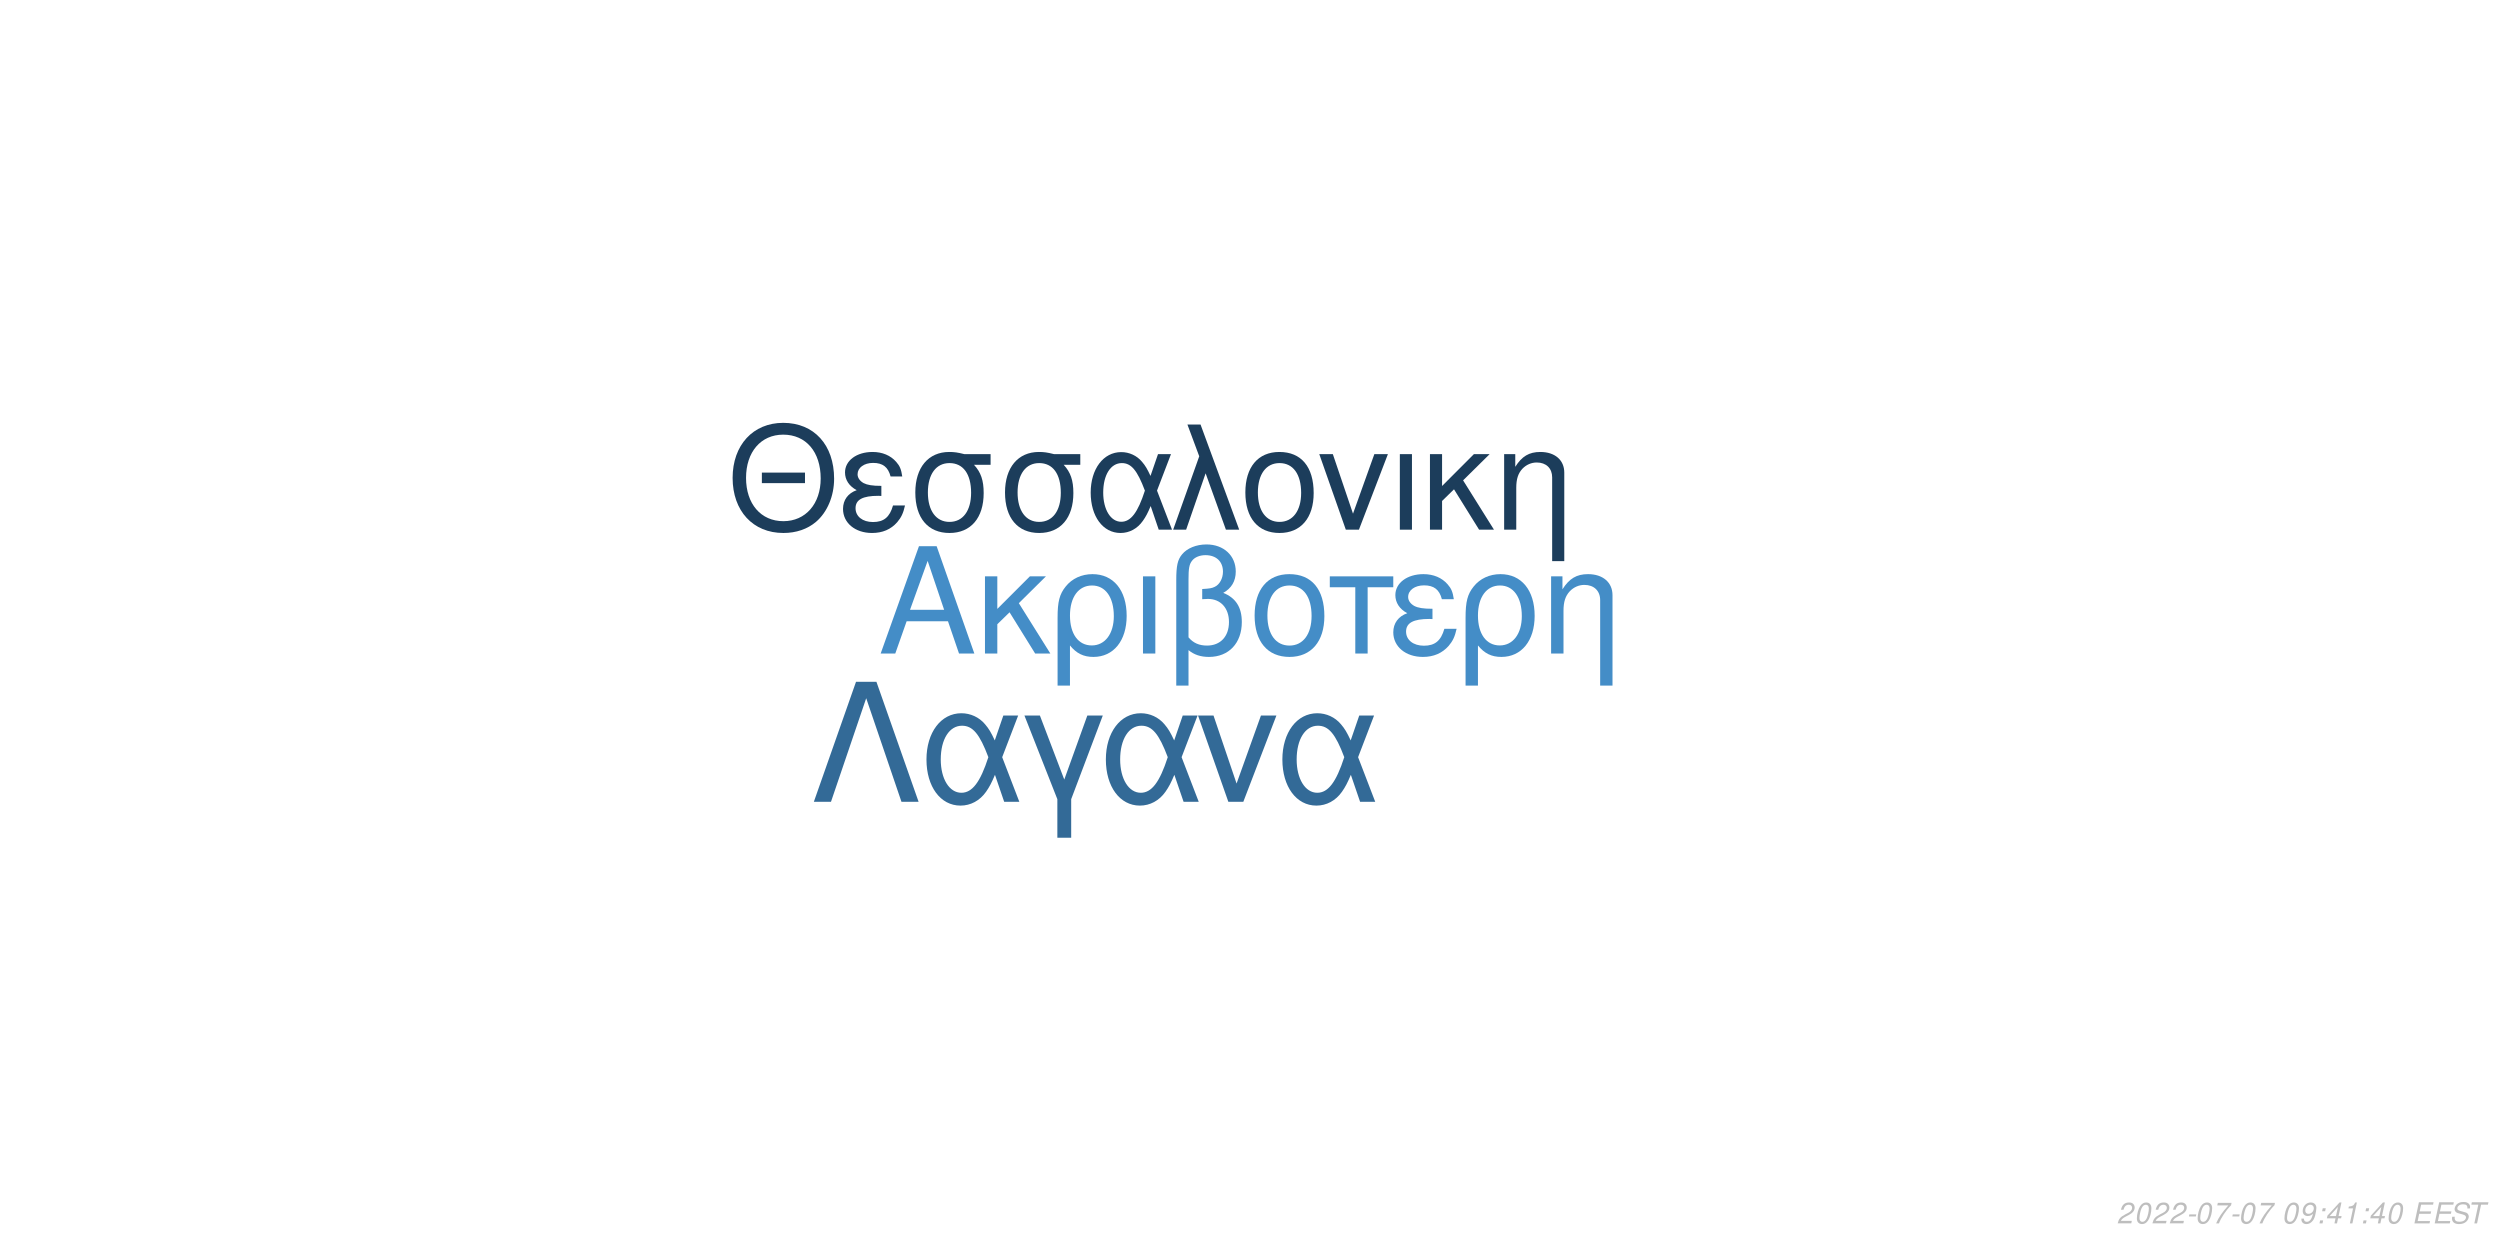
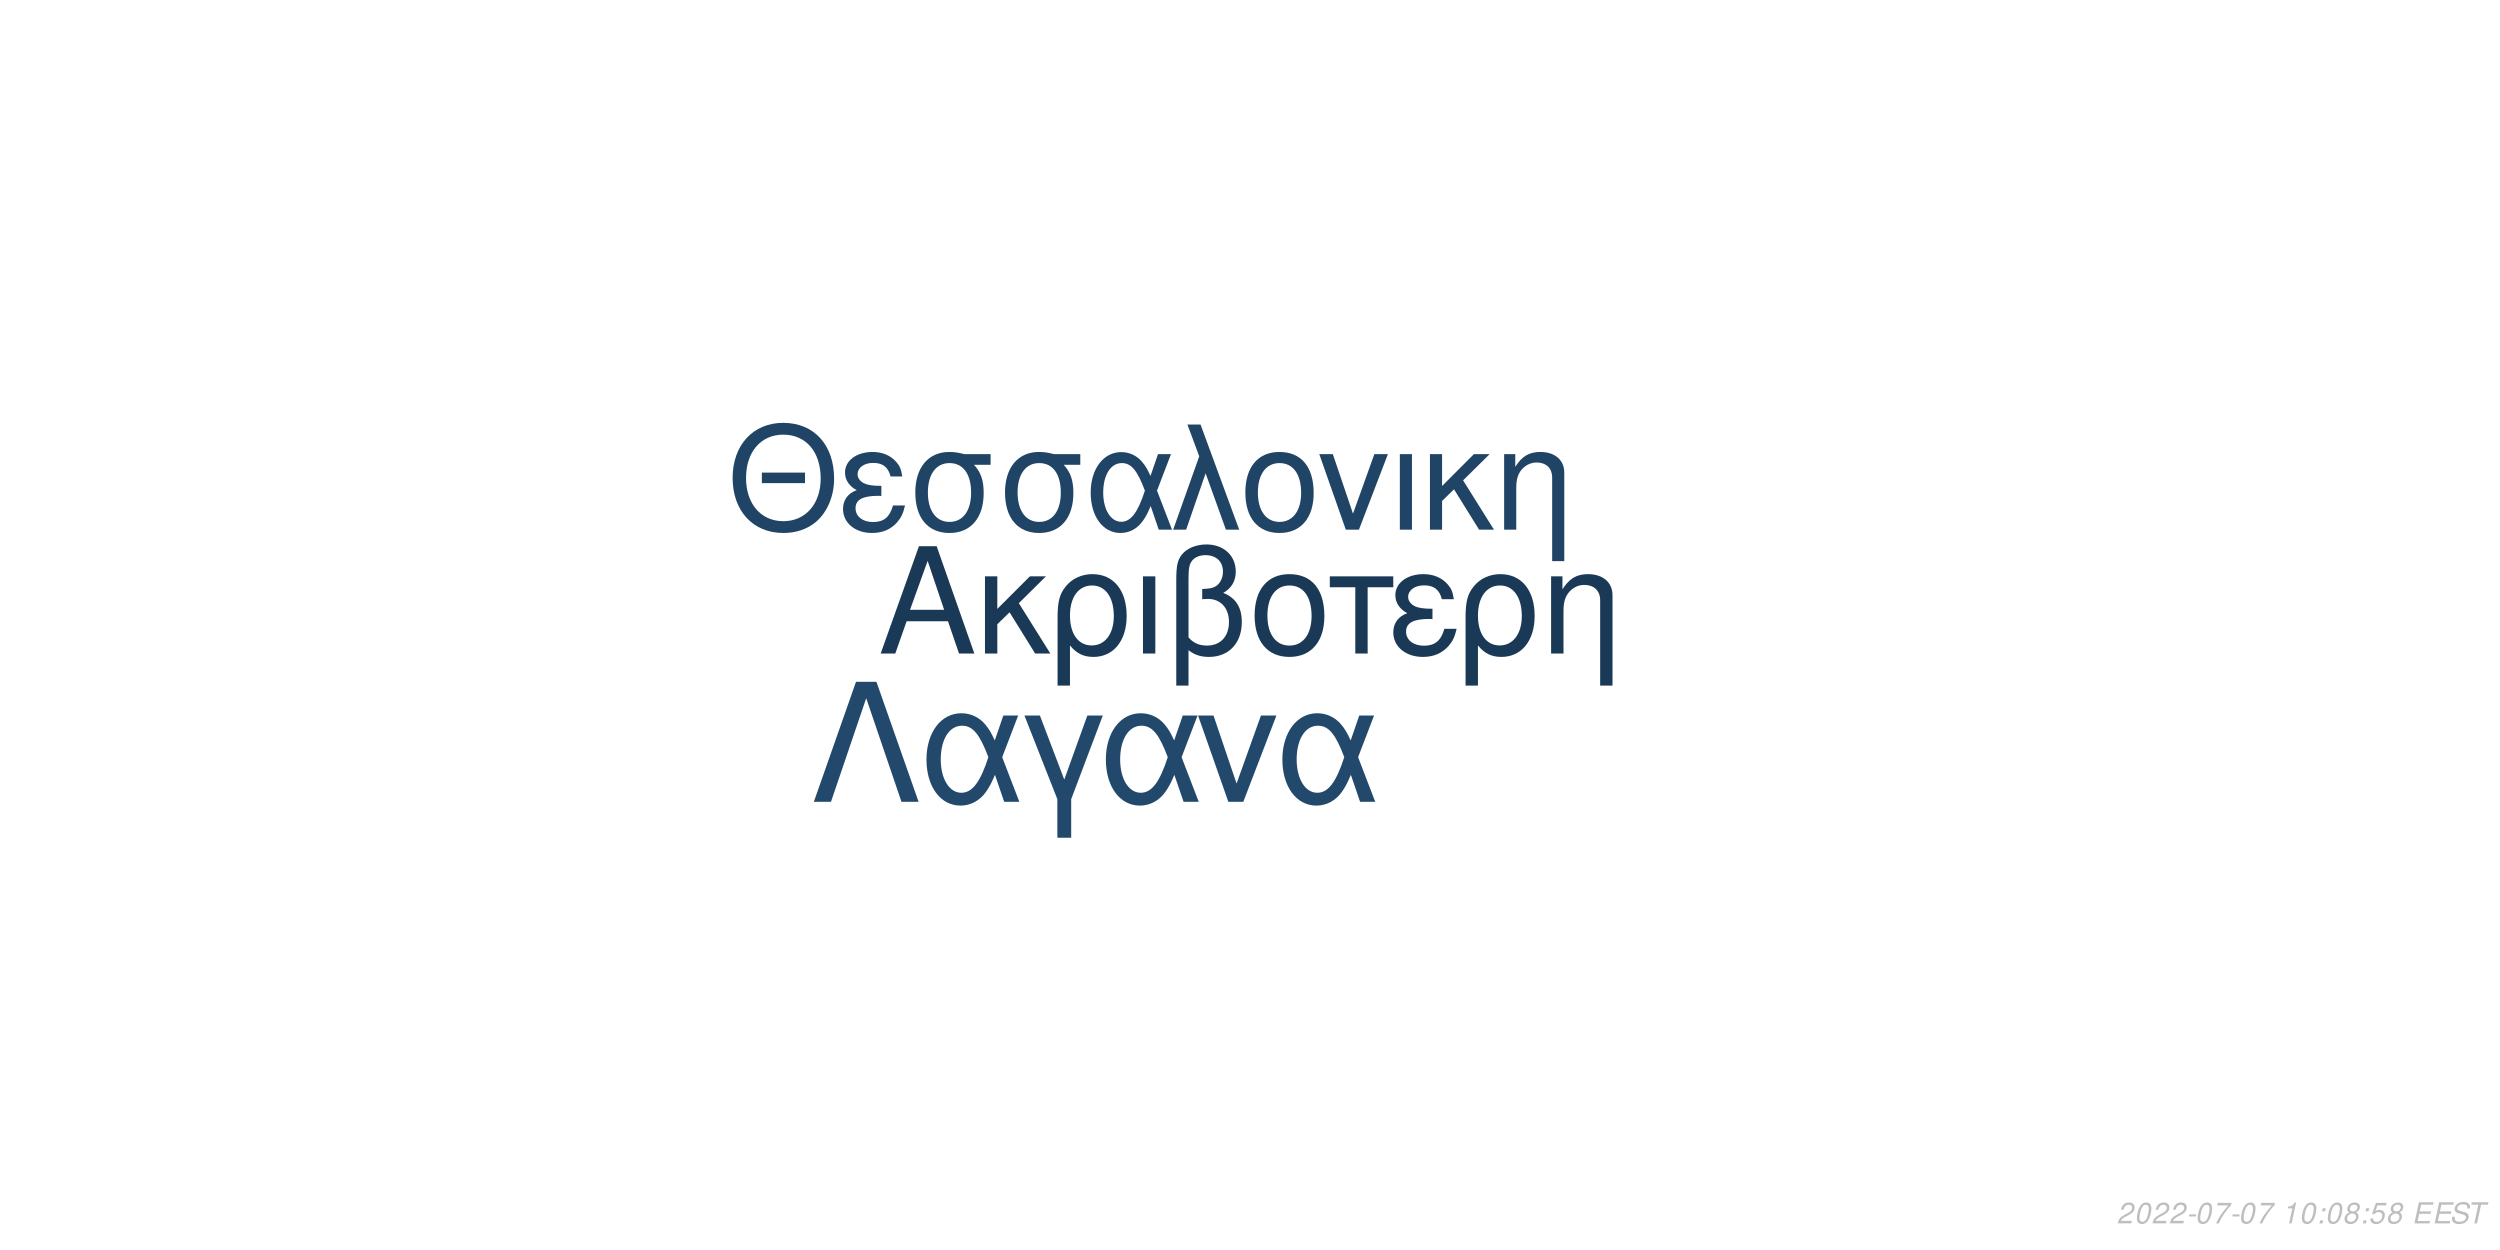
<svg xmlns="http://www.w3.org/2000/svg" xmlns:xlink="http://www.w3.org/1999/xlink" width="864pt" height="432pt" viewBox="0 0 864 432" version="1.1">
  <defs>
    <g>
      <symbol overflow="visible" id="glyph0-0">
        <path style="stroke:none;" d="" />
      </symbol>
      <symbol overflow="visible" id="glyph0-1">
        <path style="stroke:none;" d="M 24.125 -11.141 L 27.938 0 L 33.234 0 L 20.203 -37.094 L 14.094 -37.094 L 0.859 0 L 5.906 0 L 9.828 -11.141 Z M 22.797 -15.109 L 11 -15.109 L 17.094 -32.016 Z M 22.797 -15.109 " />
      </symbol>
      <symbol overflow="visible" id="glyph0-2">
        <path style="stroke:none;" d="M 7.172 -15.422 L 7.172 -26.672 L 2.906 -26.672 L 2.906 0 L 7.172 0 L 7.172 -10.125 L 11.406 -14.25 L 20.25 0 L 25.5 0 L 14.609 -17.406 L 23.969 -26.672 L 18.422 -26.672 Z M 7.172 -15.422 " />
      </symbol>
      <symbol overflow="visible" id="glyph0-3">
        <path style="stroke:none;" d="M 3 11.094 L 7.281 11.094 L 7.281 -2.797 C 9.516 -0.047 11.953 1.172 15.375 1.172 C 22.344 1.172 26.875 -4.422 26.875 -13.031 C 26.875 -21.891 22.297 -27.438 15.062 -27.438 C 11.297 -27.438 7.984 -25.906 5.797 -23.156 C 3.672 -20.516 3 -17.969 3 -12.359 Z M 14.906 -23.516 C 19.547 -23.516 22.438 -19.438 22.438 -12.922 C 22.438 -6.812 19.391 -2.797 14.812 -2.797 C 10.172 -2.797 7.281 -6.766 7.281 -13.125 C 7.281 -19.484 10.234 -23.516 14.906 -23.516 Z M 14.906 -23.516 " />
      </symbol>
      <symbol overflow="visible" id="glyph0-4">
        <path style="stroke:none;" d="M 3.516 0 L 7.781 0 L 7.781 -26.672 L 3.516 -26.672 Z M 3.516 0 " />
      </symbol>
      <symbol overflow="visible" id="glyph0-5">
        <path style="stroke:none;" d="M 4.016 11.094 L 8.25 11.094 L 8.25 -1.172 C 10.172 0.406 12.422 1.172 15.312 1.172 C 22.188 1.172 26.672 -3.609 26.672 -10.891 C 26.672 -15.984 24.578 -19.234 20.25 -20.969 C 23.109 -22.547 24.578 -25.031 24.578 -28.344 C 24.578 -33.844 20.406 -37.703 14.453 -37.703 C 10.938 -37.703 7.734 -36.391 6 -34.25 C 4.484 -32.422 4.016 -30.328 4.016 -25.391 Z M 8.25 -25.656 C 8.25 -29.359 8.5 -30.844 9.469 -32.062 C 10.375 -33.281 12.156 -34 14.094 -34 C 17.812 -34 20.156 -31.812 20.156 -28.297 C 20.156 -25.953 18.984 -23.812 17.297 -23.047 C 16.281 -22.547 15.469 -22.438 12.984 -22.297 L 12.984 -18.781 C 13.734 -18.828 14.344 -18.875 14.969 -18.875 C 19.344 -18.875 22.234 -15.719 22.234 -10.891 C 22.234 -5.906 19.281 -2.75 14.656 -2.75 C 11.953 -2.75 9.922 -3.609 8.25 -5.594 Z M 8.25 -25.656 " />
      </symbol>
      <symbol overflow="visible" id="glyph0-6">
        <path style="stroke:none;" d="M 14.094 -27.438 C 6.562 -27.438 2.094 -22.094 2.094 -13.125 C 2.094 -4.125 6.562 1.172 14.141 1.172 C 21.672 1.172 26.203 -4.172 26.203 -12.922 C 26.203 -22.188 21.828 -27.438 14.094 -27.438 Z M 14.141 -23.516 C 18.938 -23.516 21.781 -19.594 21.781 -12.984 C 21.781 -6.672 18.828 -2.75 14.141 -2.75 C 9.422 -2.75 6.516 -6.672 6.516 -13.125 C 6.516 -19.594 9.422 -23.516 14.141 -23.516 Z M 14.141 -23.516 " />
      </symbol>
      <symbol overflow="visible" id="glyph0-7">
        <path style="stroke:none;" d="M 7.891 0 L 12.156 0 L 12.156 -22.906 L 21.016 -22.906 L 21.016 -26.672 L -0.922 -26.672 L -0.922 -22.906 L 7.891 -22.906 Z M 7.891 0 " />
      </symbol>
      <symbol overflow="visible" id="glyph0-8">
        <path style="stroke:none;" d="M 14.562 -15.469 C 11.344 -15.469 9.562 -15.781 8.297 -16.438 C 6.922 -17.203 6.156 -18.328 6.156 -19.547 C 6.156 -21.891 8.453 -23.562 11.656 -23.562 C 15.062 -23.562 16.953 -22.094 17.812 -18.781 L 21.938 -18.781 C 21.578 -21.266 21.062 -22.5 19.797 -23.922 C 17.812 -26.203 14.906 -27.438 11.453 -27.438 C 5.797 -27.438 1.734 -24.375 1.734 -20.203 C 1.734 -17.609 3.156 -15.375 5.859 -13.938 C 2.797 -12.875 1.016 -10.484 1.016 -7.328 C 1.016 -2.391 5.297 1.172 11.25 1.172 C 14.969 1.172 17.906 -0.109 20.156 -2.641 C 21.578 -4.328 22.297 -5.797 22.906 -8.547 L 18.672 -8.547 C 17.5 -4.422 15.422 -2.703 11.609 -2.703 C 7.938 -2.703 5.438 -4.688 5.438 -7.578 C 5.438 -10.578 7.938 -11.953 13.484 -11.953 C 13.641 -11.953 14.094 -11.953 14.562 -11.906 Z M 14.562 -15.469 " />
      </symbol>
      <symbol overflow="visible" id="glyph0-9">
        <path style="stroke:none;" d="M 3.562 -26.672 L 3.562 0 L 7.844 0 L 7.844 -14.703 C 7.844 -17.906 8.5 -19.891 10.031 -21.531 C 11.406 -22.953 13.188 -23.719 15.062 -23.719 C 18.375 -23.719 20.516 -21.672 20.516 -18.469 L 20.516 11.094 L 24.781 11.094 L 24.781 -20.156 C 24.781 -24.578 21.469 -27.438 16.328 -27.438 C 12.359 -27.438 9.828 -25.906 7.484 -22.188 L 7.484 -26.672 Z M 3.562 -26.672 " />
      </symbol>
      <symbol overflow="visible" id="glyph1-0">
        <path style="stroke:none;" d="" />
      </symbol>
      <symbol overflow="visible" id="glyph1-1">
        <path style="stroke:none;" d="M 26.859 -19.734 L 11.953 -19.734 L 11.953 -16.094 L 26.859 -16.094 Z M 19.328 -36.922 C 8.922 -36.922 1.844 -29.25 1.844 -17.891 C 1.844 -6.484 8.875 1.141 19.391 1.141 C 23.812 1.141 27.703 -0.203 30.641 -2.688 C 34.578 -6.031 36.922 -11.656 36.922 -17.594 C 36.922 -29.297 30 -36.922 19.328 -36.922 Z M 19.328 -32.844 C 27.203 -32.844 32.281 -26.906 32.281 -17.688 C 32.281 -8.922 27.062 -2.938 19.391 -2.938 C 11.609 -2.938 6.484 -8.922 6.484 -17.891 C 6.484 -26.859 11.609 -32.844 19.328 -32.844 Z M 19.328 -32.844 " />
      </symbol>
      <symbol overflow="visible" id="glyph1-2">
        <path style="stroke:none;" d="M 14.25 -15.141 C 11.109 -15.141 9.375 -15.453 8.125 -16.094 C 6.781 -16.844 6.031 -17.938 6.031 -19.141 C 6.031 -21.422 8.266 -23.078 11.406 -23.078 C 14.75 -23.078 16.594 -21.625 17.438 -18.391 L 21.469 -18.391 C 21.125 -20.828 20.625 -22.031 19.391 -23.422 C 17.438 -25.656 14.594 -26.859 11.219 -26.859 C 5.688 -26.859 1.688 -23.875 1.688 -19.781 C 1.688 -17.234 3.094 -15.047 5.734 -13.656 C 2.734 -12.609 1 -10.266 1 -7.172 C 1 -2.344 5.188 1.141 11.016 1.141 C 14.656 1.141 17.547 -0.094 19.734 -2.594 C 21.125 -4.234 21.828 -5.688 22.422 -8.375 L 18.281 -8.375 C 17.141 -4.328 15.094 -2.641 11.359 -2.641 C 7.766 -2.641 5.328 -4.578 5.328 -7.422 C 5.328 -10.359 7.766 -11.703 13.203 -11.703 C 13.359 -11.703 13.797 -11.703 14.25 -11.656 Z M 14.25 -15.141 " />
      </symbol>
      <symbol overflow="visible" id="glyph1-3">
        <path style="stroke:none;" d="M 29 -26.109 L 19.938 -26.109 C 17.594 -26.703 16.438 -26.859 14.703 -26.859 C 7.469 -26.859 2.984 -21.469 2.984 -12.859 C 2.984 -4.031 7.375 1.141 14.797 1.141 C 22.172 1.141 26.609 -4.078 26.609 -12.656 C 26.609 -17.047 25.656 -19.828 23.266 -22.422 L 29 -22.422 Z M 14.797 -23.016 C 19.531 -23.016 22.266 -19.234 22.266 -12.75 C 22.266 -6.531 19.438 -2.688 14.797 -2.688 C 10.172 -2.688 7.328 -6.531 7.328 -12.859 C 7.328 -19.188 10.172 -23.016 14.797 -23.016 Z M 14.797 -23.016 " />
      </symbol>
      <symbol overflow="visible" id="glyph1-4">
        <path style="stroke:none;" d="M 29.344 -26.109 L 24.859 -26.109 L 22.266 -18.578 C 21.125 -21.031 20.484 -22.125 19.328 -23.469 C 17.547 -25.609 14.906 -26.812 12.156 -26.812 C 5.984 -26.812 1.594 -20.984 1.594 -12.812 C 1.594 -4.578 5.828 1.141 11.906 1.141 C 14.953 1.141 17.734 -0.344 19.625 -3.047 C 20.672 -4.531 21.281 -5.688 22.328 -8.172 L 25.109 0 L 29.703 0 L 24.516 -13.5 Z M 20.328 -13.5 C 17.891 -5.922 15.453 -2.734 12.156 -2.734 C 8.516 -2.734 5.922 -6.922 5.922 -12.812 C 5.922 -18.938 8.516 -23.016 12.359 -23.016 C 15.594 -23.016 17.688 -20.531 20.328 -13.5 Z M 20.328 -13.5 " />
      </symbol>
      <symbol overflow="visible" id="glyph1-5">
        <path style="stroke:none;" d="M 1.094 0 L 5.578 0 L 12.312 -19.484 L 19.328 0 L 23.922 0 L 10.562 -36.328 L 6.031 -36.328 L 10.109 -25.359 Z M 1.094 0 " />
      </symbol>
      <symbol overflow="visible" id="glyph1-6">
        <path style="stroke:none;" d="M 13.797 -26.859 C 6.422 -26.859 2.047 -21.625 2.047 -12.859 C 2.047 -4.031 6.422 1.141 13.859 1.141 C 21.234 1.141 25.656 -4.078 25.656 -12.656 C 25.656 -21.719 21.375 -26.859 13.797 -26.859 Z M 13.859 -23.016 C 18.531 -23.016 21.328 -19.188 21.328 -12.703 C 21.328 -6.531 18.438 -2.688 13.859 -2.688 C 9.219 -2.688 6.375 -6.531 6.375 -12.859 C 6.375 -19.188 9.219 -23.016 13.859 -23.016 Z M 13.859 -23.016 " />
      </symbol>
      <symbol overflow="visible" id="glyph1-7">
        <path style="stroke:none;" d="M 14.297 0 L 24.312 -26.109 L 19.625 -26.109 L 12.25 -5.531 L 5.281 -26.109 L 0.594 -26.109 L 9.766 0 Z M 14.297 0 " />
      </symbol>
      <symbol overflow="visible" id="glyph1-8">
        <path style="stroke:none;" d="M 3.438 0 L 7.625 0 L 7.625 -26.109 L 3.438 -26.109 Z M 3.438 0 " />
      </symbol>
      <symbol overflow="visible" id="glyph1-9">
        <path style="stroke:none;" d="M 7.031 -15.094 L 7.031 -26.109 L 2.844 -26.109 L 2.844 0 L 7.031 0 L 7.031 -9.922 L 11.156 -13.953 L 19.828 0 L 24.969 0 L 14.297 -17.047 L 23.469 -26.109 L 18.031 -26.109 Z M 7.031 -15.094 " />
      </symbol>
      <symbol overflow="visible" id="glyph1-10">
        <path style="stroke:none;" d="M 3.484 -26.109 L 3.484 0 L 7.672 0 L 7.672 -14.406 C 7.672 -17.547 8.328 -19.484 9.812 -21.078 C 11.156 -22.469 12.906 -23.219 14.75 -23.219 C 17.984 -23.219 20.078 -21.234 20.078 -18.094 L 20.078 10.859 L 24.266 10.859 L 24.266 -19.734 C 24.266 -24.062 21.031 -26.859 16 -26.859 C 12.109 -26.859 9.609 -25.359 7.328 -21.719 L 7.328 -26.109 Z M 3.484 -26.109 " />
      </symbol>
      <symbol overflow="visible" id="glyph2-0">
        <path style="stroke:none;" d="" />
      </symbol>
      <symbol overflow="visible" id="glyph2-1">
        <path style="stroke:none;" d="M 22.531 -41.484 L 15.484 -41.484 L 0.906 0 L 6.828 0 L 19 -35.797 L 31.188 0 L 37.109 0 Z M 22.531 -41.484 " />
      </symbol>
      <symbol overflow="visible" id="glyph2-2">
        <path style="stroke:none;" d="M 33.516 -29.812 L 28.391 -29.812 L 25.438 -21.219 C 24.125 -24.016 23.391 -25.266 22.078 -26.797 C 20.031 -29.25 17.016 -30.609 13.891 -30.609 C 6.828 -30.609 1.828 -23.953 1.828 -14.625 C 1.828 -5.234 6.656 1.312 13.594 1.312 C 17.078 1.312 20.266 -0.391 22.422 -3.469 C 23.609 -5.172 24.297 -6.484 25.5 -9.328 L 28.688 0 L 33.922 0 L 28 -15.422 Z M 23.219 -15.422 C 20.422 -6.766 17.641 -3.125 13.891 -3.125 C 9.734 -3.125 6.766 -7.906 6.766 -14.625 C 6.766 -21.625 9.734 -26.297 14.109 -26.297 C 17.812 -26.297 20.203 -23.453 23.219 -15.422 Z M 23.219 -15.422 " />
      </symbol>
      <symbol overflow="visible" id="glyph2-3">
        <path style="stroke:none;" d="M 12.062 12.406 L 16.844 12.406 L 16.844 -0.906 L 27.766 -29.812 L 22.422 -29.812 L 14.453 -7.688 L 6.031 -29.812 L 0.688 -29.812 L 12.062 -0.906 Z M 12.062 12.406 " />
      </symbol>
      <symbol overflow="visible" id="glyph2-4">
        <path style="stroke:none;" d="M 16.328 0 L 27.766 -29.812 L 22.422 -29.812 L 14 -6.312 L 6.031 -29.812 L 0.688 -29.812 L 11.156 0 Z M 16.328 0 " />
      </symbol>
      <symbol overflow="visible" id="glyph3-0">
        <path style="stroke:none;" d="" />
      </symbol>
      <symbol overflow="visible" id="glyph3-1">
        <path style="stroke:none;" d="M 5.234 -0.875 L 1.469 -0.875 C 1.641 -1.375 2.203 -1.891 3.109 -2.344 L 4.234 -2.938 C 5.562 -3.625 6.219 -4.469 6.219 -5.484 C 6.219 -5.938 6.062 -6.359 5.797 -6.656 C 5.469 -7.047 4.984 -7.234 4.312 -7.234 C 2.766 -7.234 1.891 -6.453 1.484 -4.734 L 2.375 -4.734 C 2.484 -5.188 2.609 -5.484 2.797 -5.75 C 3.094 -6.203 3.609 -6.453 4.188 -6.453 C 4.891 -6.453 5.344 -6.031 5.344 -5.375 C 5.344 -4.703 4.859 -4.094 4.016 -3.656 L 2.984 -3.125 C 1.234 -2.188 0.797 -1.656 0.344 -0.016 L 5.047 -0.016 Z M 5.234 -0.875 " />
      </symbol>
      <symbol overflow="visible" id="glyph3-2">
        <path style="stroke:none;" d="M 4.203 -7.234 C 3.375 -7.234 2.688 -6.812 2.125 -5.984 C 1.484 -5.047 0.984 -3.188 0.984 -1.734 C 0.984 -1.109 1.172 -0.562 1.484 -0.266 C 1.797 0.047 2.281 0.234 2.766 0.234 C 3.625 0.234 4.281 -0.156 4.859 -1.016 C 5.516 -1.953 6 -3.797 6 -5.266 C 6 -6.5 5.328 -7.234 4.203 -7.234 Z M 4.094 -6.453 C 4.734 -6.453 5.125 -5.984 5.125 -5.156 C 5.125 -4.203 4.781 -2.625 4.406 -1.812 C 3.984 -0.938 3.516 -0.547 2.875 -0.547 C 2.25 -0.547 1.875 -1.031 1.875 -1.828 C 1.875 -2.797 2.203 -4.344 2.594 -5.203 C 2.984 -6.047 3.453 -6.453 4.094 -6.453 Z M 4.094 -6.453 " />
      </symbol>
      <symbol overflow="visible" id="glyph3-3">
        <path style="stroke:none;" d="M 3.516 -3.125 L 1.125 -3.125 L 0.969 -2.406 L 3.359 -2.406 Z M 3.516 -3.125 " />
      </symbol>
      <symbol overflow="visible" id="glyph3-4">
        <path style="stroke:none;" d="M 6.703 -7.094 L 1.953 -7.094 L 1.766 -6.219 L 5.594 -6.219 C 3.344 -3.688 2.266 -2.109 1.375 0 L 2.344 0 C 3.031 -1.906 4.828 -4.594 6.547 -6.281 Z M 6.703 -7.094 " />
      </symbol>
      <symbol overflow="visible" id="glyph3-5">
        <path style="stroke:none;" d="" />
      </symbol>
      <symbol overflow="visible" id="glyph3-6">
-         <path style="stroke:none;" d="M 0.844 -1.656 C 0.844 -1.547 0.844 -1.438 0.844 -1.375 C 0.844 -0.406 1.531 0.234 2.578 0.234 C 3.203 0.234 3.766 0.016 4.297 -0.438 C 4.938 -1 5.312 -1.656 5.594 -2.719 C 5.844 -3.672 6.016 -4.766 6.016 -5.375 C 6.016 -5.844 5.844 -6.328 5.547 -6.656 C 5.203 -7.031 4.703 -7.234 4.062 -7.234 C 2.516 -7.234 1.297 -5.938 1.297 -4.266 C 1.297 -3.203 1.984 -2.547 3.047 -2.547 C 3.484 -2.547 3.953 -2.672 4.281 -2.891 C 4.406 -2.984 4.547 -3.078 4.828 -3.344 C 4.438 -1.484 3.703 -0.547 2.703 -0.547 C 2.109 -0.547 1.719 -0.938 1.719 -1.547 L 1.719 -1.656 Z M 3.953 -6.453 C 4.625 -6.453 5.141 -5.953 5.141 -5.281 C 5.141 -4.188 4.312 -3.312 3.297 -3.312 C 2.594 -3.312 2.172 -3.734 2.172 -4.453 C 2.172 -5.562 2.984 -6.453 3.953 -6.453 Z M 3.953 -6.453 " />
+         <path style="stroke:none;" d="M 3.703 -5.188 L 2.594 0 L 3.469 0 L 5.016 -7.234 L 4.438 -7.234 C 3.906 -6.156 3.688 -6.016 2.234 -5.812 L 2.109 -5.188 Z M 3.703 -5.188 " />
      </symbol>
      <symbol overflow="visible" id="glyph3-7">
        <path style="stroke:none;" d="M 2.359 -1.031 L 1.312 -1.031 L 1.094 0 L 2.141 0 Z M 3.266 -5.234 L 2.219 -5.234 L 2 -4.203 L 3.047 -4.203 Z M 3.266 -5.234 " />
      </symbol>
      <symbol overflow="visible" id="glyph3-8">
-         <path style="stroke:none;" d="M 3.625 -1.75 L 3.266 0 L 4.141 0 L 4.516 -1.75 L 5.562 -1.75 L 5.734 -2.531 L 4.688 -2.531 L 5.688 -7.234 L 5.016 -7.234 L 0.844 -2.672 L 0.641 -1.75 Z M 3.797 -2.531 L 1.594 -2.531 L 4.469 -5.703 Z M 3.797 -2.531 " />
+         <path style="stroke:none;" d="M 4.766 -3.797 C 5.078 -3.969 5.234 -4.078 5.438 -4.234 C 5.812 -4.594 6.062 -5.172 6.062 -5.734 C 6.062 -6.625 5.344 -7.234 4.266 -7.234 C 2.812 -7.234 1.703 -6.219 1.703 -4.875 C 1.703 -4.406 1.875 -4.125 2.359 -3.812 C 1.297 -3.312 0.75 -2.516 0.75 -1.469 C 0.75 -0.438 1.547 0.234 2.812 0.234 C 3.656 0.234 4.359 -0.094 4.938 -0.734 C 5.359 -1.234 5.609 -1.859 5.609 -2.438 C 5.609 -3.047 5.312 -3.516 4.766 -3.797 Z M 4.109 -6.453 C 4.797 -6.453 5.188 -6.125 5.188 -5.578 C 5.188 -5.266 5.062 -4.922 4.859 -4.672 C 4.562 -4.312 4.188 -4.156 3.656 -4.156 C 2.984 -4.156 2.594 -4.453 2.594 -4.984 C 2.594 -5.859 3.203 -6.453 4.109 -6.453 Z M 3.453 -3.406 C 4.234 -3.406 4.734 -2.984 4.734 -2.312 C 4.734 -1.312 3.922 -0.547 2.875 -0.547 C 2.125 -0.547 1.625 -0.969 1.625 -1.625 C 1.625 -2.609 2.438 -3.406 3.453 -3.406 Z M 3.453 -3.406 " />
      </symbol>
      <symbol overflow="visible" id="glyph3-9">
-         <path style="stroke:none;" d="M 3.703 -5.188 L 2.594 0 L 3.469 0 L 5.016 -7.234 L 4.438 -7.234 C 3.906 -6.156 3.688 -6.016 2.234 -5.812 L 2.109 -5.188 Z M 3.703 -5.188 " />
+         <path style="stroke:none;" d="M 6.297 -7.094 L 2.594 -7.094 L 1.234 -3.234 L 2.047 -3.234 C 2.656 -3.766 2.938 -3.906 3.531 -3.906 C 4.328 -3.906 4.797 -3.453 4.797 -2.688 C 4.797 -1.438 3.969 -0.547 2.828 -0.547 C 2.031 -0.547 1.609 -0.938 1.578 -1.734 L 0.703 -1.734 L 0.703 -1.516 C 0.703 -0.938 0.844 -0.547 1.188 -0.266 C 1.562 0.062 2.078 0.234 2.703 0.234 C 3.656 0.234 4.391 -0.156 4.984 -0.922 C 5.422 -1.5 5.672 -2.234 5.672 -2.953 C 5.672 -4 4.938 -4.672 3.812 -4.672 C 3.328 -4.672 2.906 -4.547 2.406 -4.234 L 3.109 -6.219 L 6.109 -6.219 Z M 6.297 -7.094 " />
      </symbol>
      <symbol overflow="visible" id="glyph3-10">
        <path style="stroke:none;" d="M 2.547 -3.312 L 6.5 -3.312 L 6.688 -4.141 L 2.719 -4.141 L 3.219 -6.469 L 7.344 -6.469 L 7.516 -7.297 L 2.453 -7.297 L 0.906 0 L 6.125 0 L 6.297 -0.812 L 2.016 -0.812 Z M 2.547 -3.312 " />
      </symbol>
      <symbol overflow="visible" id="glyph3-11">
        <path style="stroke:none;" d="M 7.062 -5.156 C 7.125 -5.438 7.141 -5.562 7.141 -5.703 C 7.141 -6.156 6.938 -6.594 6.594 -6.891 C 6.188 -7.25 5.656 -7.406 4.875 -7.406 C 3.844 -7.406 3.047 -7.125 2.5 -6.562 C 2.094 -6.141 1.781 -5.438 1.781 -4.922 C 1.781 -4.297 2.219 -3.766 2.891 -3.562 L 4.594 -3.094 C 5.406 -2.859 5.734 -2.578 5.734 -2.094 C 5.734 -1.781 5.547 -1.406 5.266 -1.141 C 4.844 -0.766 4.266 -0.578 3.453 -0.578 C 2.328 -0.578 1.812 -0.984 1.812 -1.906 C 1.812 -2.047 1.812 -2.125 1.844 -2.312 L 0.984 -2.312 C 0.906 -2.062 0.891 -1.906 0.891 -1.688 C 0.891 -0.484 1.797 0.234 3.297 0.234 C 4.359 0.234 5.234 -0.062 5.812 -0.609 C 6.344 -1.078 6.688 -1.797 6.688 -2.375 C 6.688 -2.641 6.609 -2.906 6.453 -3.156 C 6.234 -3.5 5.938 -3.703 5.469 -3.828 L 3.75 -4.312 C 2.984 -4.547 2.734 -4.734 2.734 -5.188 C 2.734 -5.547 2.875 -5.844 3.188 -6.109 C 3.547 -6.438 4.031 -6.594 4.703 -6.594 C 5.266 -6.594 5.688 -6.484 5.906 -6.297 C 6.094 -6.125 6.219 -5.797 6.219 -5.516 C 6.219 -5.422 6.203 -5.344 6.188 -5.156 Z M 7.062 -5.156 " />
      </symbol>
      <symbol overflow="visible" id="glyph3-12">
        <path style="stroke:none;" d="M 4.938 -6.469 L 7.312 -6.469 L 7.484 -7.297 L 1.75 -7.297 L 1.578 -6.469 L 3.984 -6.469 L 2.609 0 L 3.547 0 Z M 4.938 -6.469 " />
      </symbol>
    </g>
  </defs>
  <g id="surface1">
    <rect x="0" y="0" width="864" height="432" style="fill:rgb(100%,100%,100%);fill-opacity:1;stroke:none;" />
-     <g style="fill:rgb(26.667%,55.294%,78.039%);fill-opacity:1;">
+     <g style="fill:rgb(10.196%,22.353%,33.725%);fill-opacity:1;">
      <use xlink:href="#glyph0-1" x="303.5" y="225.861" />
      <use xlink:href="#glyph0-2" x="337.5" y="225.861" />
      <use xlink:href="#glyph0-3" x="362.5" y="225.861" />
      <use xlink:href="#glyph0-4" x="391.5" y="225.861" />
      <use xlink:href="#glyph0-5" x="402.5" y="225.861" />
      <use xlink:href="#glyph0-6" x="431.5" y="225.861" />
      <use xlink:href="#glyph0-7" x="460.5" y="225.861" />
      <use xlink:href="#glyph0-8" x="480.5" y="225.861" />
      <use xlink:href="#glyph0-3" x="503.5" y="225.861" />
      <use xlink:href="#glyph0-9" x="532.5" y="225.861" />
    </g>
-     <g style="fill:rgb(10.98%,23.922%,35.686%);fill-opacity:1;">
+     <g style="fill:rgb(12.549%,26.667%,39.608%);fill-opacity:1;">
      <use xlink:href="#glyph1-1" x="251.348" y="183.058" />
      <use xlink:href="#glyph1-2" x="290.348" y="183.058" />
      <use xlink:href="#glyph1-3" x="313.348" y="183.058" />
      <use xlink:href="#glyph1-3" x="344.348" y="183.058" />
      <use xlink:href="#glyph1-4" x="375.348" y="183.058" />
      <use xlink:href="#glyph1-5" x="404.348" y="183.058" />
      <use xlink:href="#glyph1-6" x="428.348" y="183.058" />
      <use xlink:href="#glyph1-7" x="455.348" y="183.058" />
      <use xlink:href="#glyph1-8" x="480.348" y="183.058" />
      <use xlink:href="#glyph1-9" x="491.348" y="183.058" />
      <use xlink:href="#glyph1-10" x="516.348" y="183.058" />
    </g>
-     <g style="fill:rgb(20%,41.569%,59.216%);fill-opacity:1;">
+     <g style="fill:rgb(13.333%,28.627%,42.353%);fill-opacity:1;">
      <use xlink:href="#glyph2-1" x="280.359" y="277.105" />
      <use xlink:href="#glyph2-2" x="318.359" y="277.105" />
      <use xlink:href="#glyph2-3" x="353.359" y="277.105" />
      <use xlink:href="#glyph2-2" x="380.359" y="277.105" />
      <use xlink:href="#glyph2-4" x="413.359" y="277.105" />
      <use xlink:href="#glyph2-2" x="441.359" y="277.105" />
    </g>
    <g style="fill:rgb(74.51%,74.51%,74.51%);fill-opacity:1;">
      <use xlink:href="#glyph3-1" x="731.52" y="422.81" />
      <use xlink:href="#glyph3-2" x="737.52" y="422.81" />
      <use xlink:href="#glyph3-1" x="743.52" y="422.81" />
      <use xlink:href="#glyph3-1" x="749.52" y="422.81" />
      <use xlink:href="#glyph3-3" x="755.52" y="422.81" />
      <use xlink:href="#glyph3-2" x="758.52" y="422.81" />
      <use xlink:href="#glyph3-4" x="764.52" y="422.81" />
      <use xlink:href="#glyph3-3" x="770.52" y="422.81" />
      <use xlink:href="#glyph3-2" x="773.52" y="422.81" />
      <use xlink:href="#glyph3-4" x="779.52" y="422.81" />
      <use xlink:href="#glyph3-5" x="785.52" y="422.81" />
-       <use xlink:href="#glyph3-2" x="788.52" y="422.81" />
-       <use xlink:href="#glyph3-6" x="794.52" y="422.81" />
+       <use xlink:href="#glyph3-6" x="788.52" y="422.81" />
+       <use xlink:href="#glyph3-2" x="794.52" y="422.81" />
      <use xlink:href="#glyph3-7" x="800.52" y="422.81" />
-       <use xlink:href="#glyph3-8" x="803.52" y="422.81" />
-       <use xlink:href="#glyph3-9" x="809.52" y="422.81" />
+       <use xlink:href="#glyph3-2" x="803.52" y="422.81" />
+       <use xlink:href="#glyph3-8" x="809.52" y="422.81" />
      <use xlink:href="#glyph3-7" x="815.52" y="422.81" />
-       <use xlink:href="#glyph3-8" x="818.52" y="422.81" />
-       <use xlink:href="#glyph3-2" x="824.52" y="422.81" />
+       <use xlink:href="#glyph3-9" x="818.52" y="422.81" />
+       <use xlink:href="#glyph3-8" x="824.52" y="422.81" />
      <use xlink:href="#glyph3-5" x="830.52" y="422.81" />
      <use xlink:href="#glyph3-10" x="833.52" y="422.81" />
      <use xlink:href="#glyph3-10" x="840.52" y="422.81" />
      <use xlink:href="#glyph3-11" x="846.52" y="422.81" />
      <use xlink:href="#glyph3-12" x="852.52" y="422.81" />
    </g>
  </g>
</svg>
